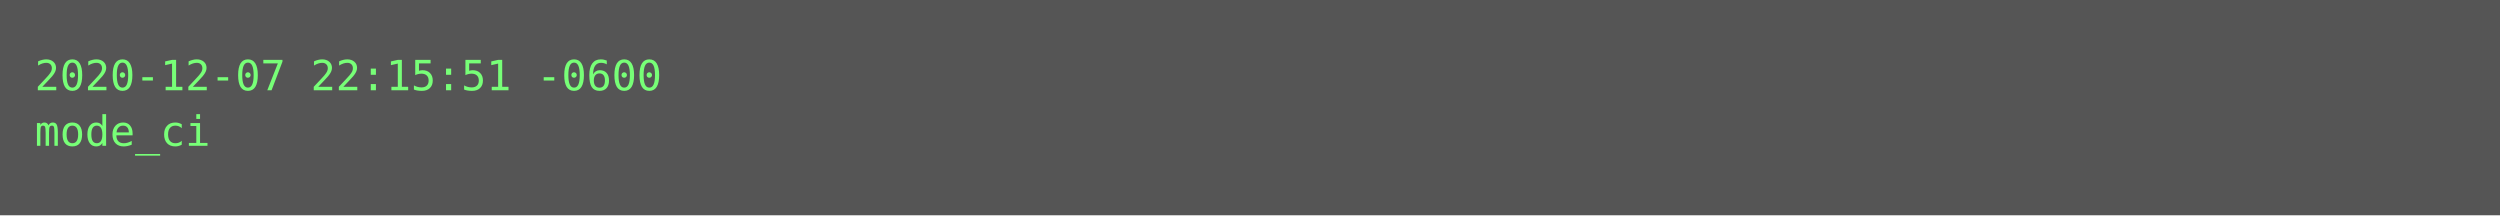
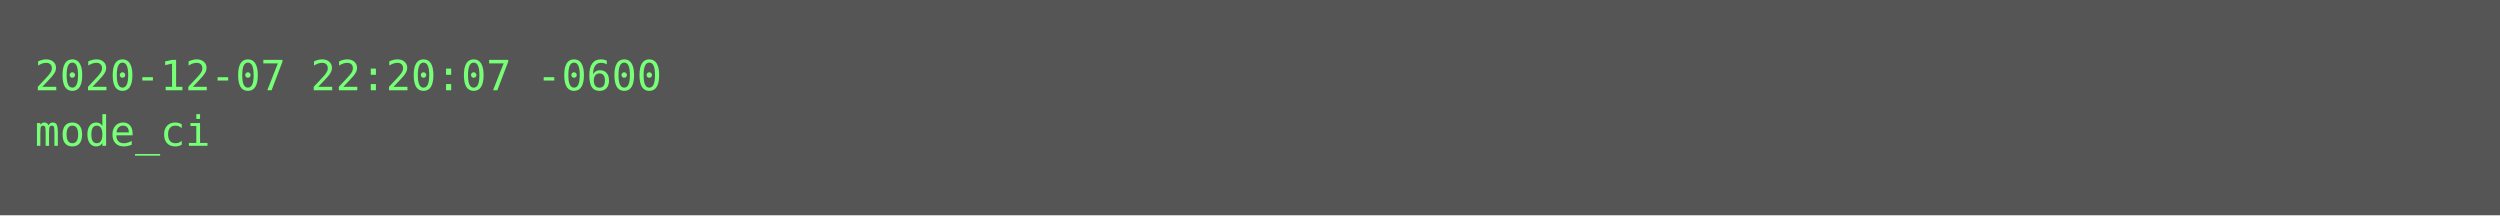
<svg xmlns="http://www.w3.org/2000/svg" height="62px" width="720px">
  <rect height="62px" fill="#555" width="720px" />
  <text fill="#7f7" font-family="Consolas, Menlo, monospace" font-size="12" xml:space="preserve">
-     <tspan x="10" y="26">2020-12-07 22:15:51 -0600</tspan>
+     <tspan x="10" y="26">2020-12-07 22:20:07 -0600</tspan>
    <tspan x="10" y="42">mode_ci</tspan>
  </text>
</svg>
